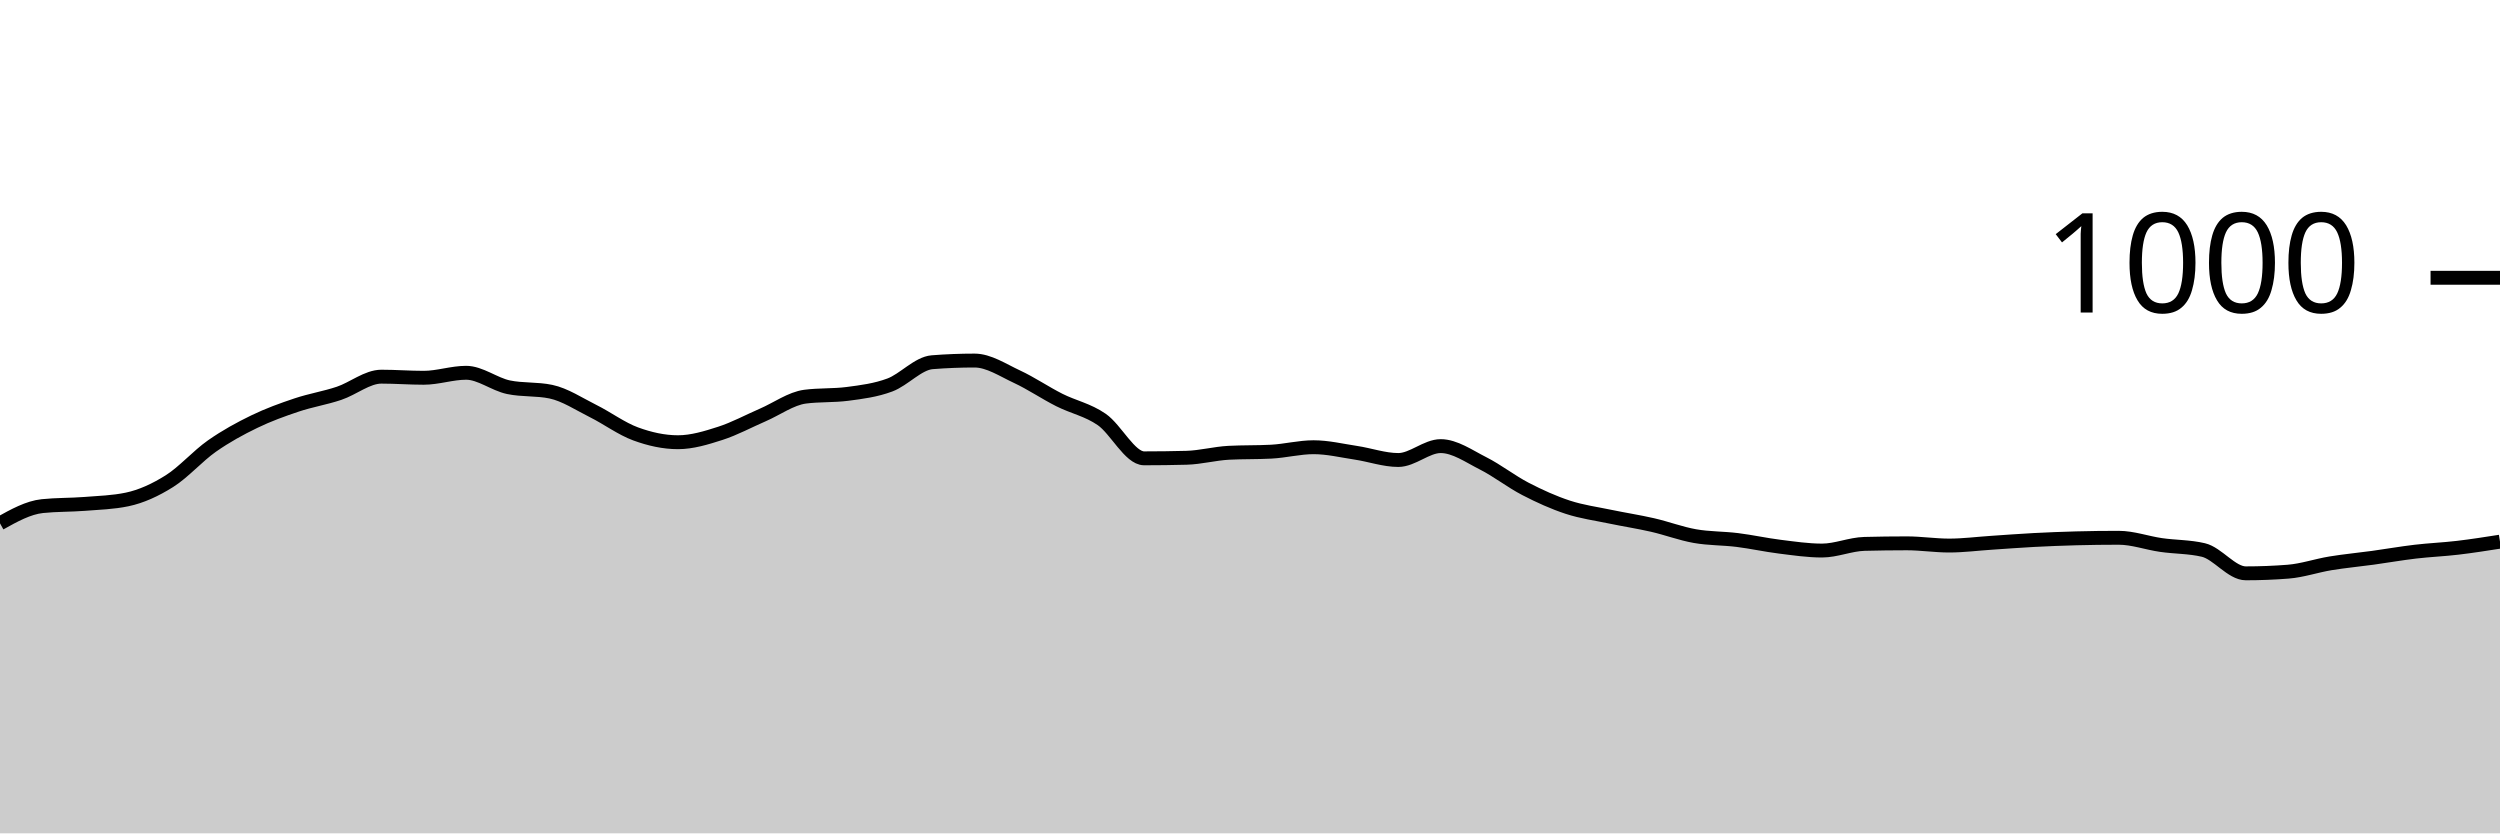
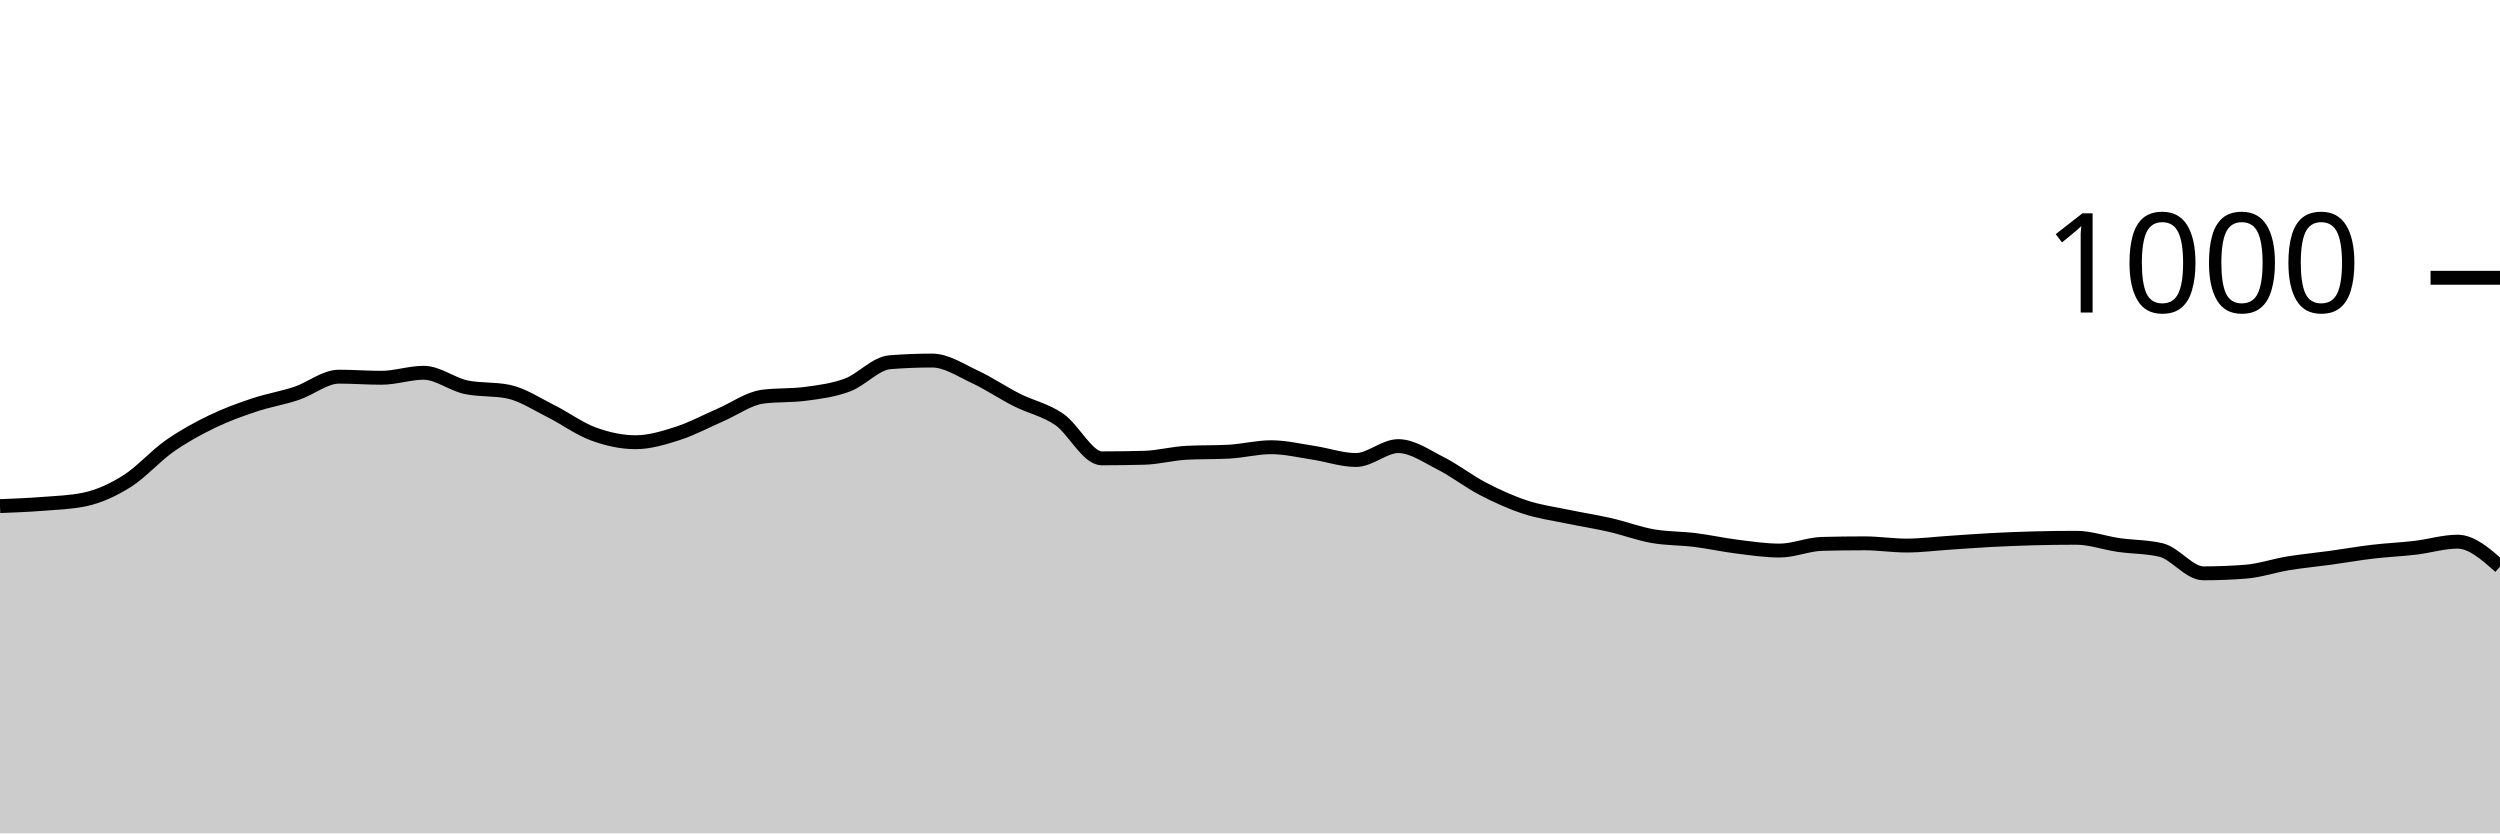
<svg xmlns="http://www.w3.org/2000/svg" viewBox="0 0 180 60">
  <g transform="translate(0,20)">
-     <path class="area" fill="rgba(0, 0, 0, 0.2)" d="M0,17.68C1.017,17.113,2.034,16.547,3.051,16.44C4.068,16.333,5.085,16.36,6.102,16.28C7.119,16.2,8.136,16.173,9.153,15.96C10.169,15.747,11.186,15.28,12.203,14.64C13.22,14,14.237,12.833,15.254,12.12C16.271,11.407,17.288,10.853,18.305,10.36C19.322,9.867,20.339,9.5,21.356,9.16C22.373,8.82,23.39,8.66,24.407,8.32C25.424,7.98,26.441,7.12,27.458,7.12C28.475,7.12,29.492,7.2,30.508,7.2C31.525,7.2,32.542,6.84,33.559,6.84C34.576,6.84,35.593,7.667,36.61,7.88C37.627,8.093,38.644,7.987,39.661,8.2C40.678,8.413,41.695,9.093,42.712,9.6C43.729,10.107,44.746,10.867,45.763,11.24C46.78,11.613,47.797,11.84,48.814,11.84C49.831,11.84,50.847,11.527,51.864,11.2C52.881,10.873,53.898,10.32,54.915,9.88C55.932,9.44,56.949,8.693,57.966,8.56C58.983,8.427,60,8.493,61.017,8.36C62.034,8.227,63.051,8.1,64.068,7.72C65.085,7.34,66.102,6.16,67.119,6.08C68.136,6,69.153,5.96,70.169,5.96C71.186,5.96,72.203,6.647,73.22,7.12C74.237,7.593,75.254,8.287,76.271,8.8C77.288,9.313,78.305,9.5,79.322,10.2C80.339,10.9,81.356,13,82.373,13C83.39,13,84.407,12.987,85.424,12.96C86.441,12.933,87.458,12.653,88.475,12.6C89.492,12.547,90.508,12.573,91.525,12.52C92.542,12.467,93.559,12.2,94.576,12.2C95.593,12.2,96.61,12.447,97.627,12.6C98.644,12.753,99.661,13.12,100.678,13.12C101.695,13.12,102.712,12.12,103.729,12.12C104.746,12.12,105.763,12.847,106.78,13.36C107.797,13.873,108.814,14.673,109.831,15.2C110.847,15.727,111.864,16.187,112.881,16.52C113.898,16.853,114.915,16.987,115.932,17.2C116.949,17.413,117.966,17.567,118.983,17.8C120,18.033,121.017,18.42,122.034,18.6C123.051,18.78,124.068,18.753,125.085,18.88C126.102,19.007,127.119,19.233,128.136,19.36C129.153,19.487,130.169,19.64,131.186,19.64C132.203,19.64,133.22,19.187,134.237,19.16C135.254,19.133,136.271,19.12,137.288,19.12C138.305,19.12,139.322,19.28,140.339,19.28C141.356,19.28,142.373,19.147,143.39,19.08C144.407,19.013,145.424,18.933,146.441,18.88C147.458,18.827,148.475,18.787,149.492,18.76C150.508,18.733,151.525,18.72,152.542,18.72C153.559,18.72,154.576,19.093,155.593,19.24C156.61,19.387,157.627,19.36,158.644,19.6C159.661,19.84,160.678,21.28,161.695,21.28C162.712,21.28,163.729,21.24,164.746,21.16C165.763,21.08,166.78,20.727,167.797,20.56C168.814,20.393,169.831,20.3,170.847,20.16C171.864,20.02,172.881,19.84,173.898,19.72C174.915,19.6,175.932,19.56,176.949,19.44C177.966,19.32,178.983,19.16,180,19L180,40C178.983,40,177.966,40,176.949,40C175.932,40,174.915,40,173.898,40C172.881,40,171.864,40,170.847,40C169.831,40,168.814,40,167.797,40C166.78,40,165.763,40,164.746,40C163.729,40,162.712,40,161.695,40C160.678,40,159.661,40,158.644,40C157.627,40,156.61,40,155.593,40C154.576,40,153.559,40,152.542,40C151.525,40,150.508,40,149.492,40C148.475,40,147.458,40,146.441,40C145.424,40,144.407,40,143.39,40C142.373,40,141.356,40,140.339,40C139.322,40,138.305,40,137.288,40C136.271,40,135.254,40,134.237,40C133.22,40,132.203,40,131.186,40C130.169,40,129.153,40,128.136,40C127.119,40,126.102,40,125.085,40C124.068,40,123.051,40,122.034,40C121.017,40,120,40,118.983,40C117.966,40,116.949,40,115.932,40C114.915,40,113.898,40,112.881,40C111.864,40,110.847,40,109.831,40C108.814,40,107.797,40,106.78,40C105.763,40,104.746,40,103.729,40C102.712,40,101.695,40,100.678,40C99.661,40,98.644,40,97.627,40C96.61,40,95.593,40,94.576,40C93.559,40,92.542,40,91.525,40C90.508,40,89.492,40,88.475,40C87.458,40,86.441,40,85.424,40C84.407,40,83.39,40,82.373,40C81.356,40,80.339,40,79.322,40C78.305,40,77.288,40,76.271,40C75.254,40,74.237,40,73.22,40C72.203,40,71.186,40,70.169,40C69.153,40,68.136,40,67.119,40C66.102,40,65.085,40,64.068,40C63.051,40,62.034,40,61.017,40C60,40,58.983,40,57.966,40C56.949,40,55.932,40,54.915,40C53.898,40,52.881,40,51.864,40C50.847,40,49.831,40,48.814,40C47.797,40,46.78,40,45.763,40C44.746,40,43.729,40,42.712,40C41.695,40,40.678,40,39.661,40C38.644,40,37.627,40,36.61,40C35.593,40,34.576,40,33.559,40C32.542,40,31.525,40,30.508,40C29.492,40,28.475,40,27.458,40C26.441,40,25.424,40,24.407,40C23.39,40,22.373,40,21.356,40C20.339,40,19.322,40,18.305,40C17.288,40,16.271,40,15.254,40C14.237,40,13.22,40,12.203,40C11.186,40,10.169,40,9.153,40C8.136,40,7.119,40,6.102,40C5.085,40,4.068,40,3.051,40C2.034,40,1.017,40,0,40Z" />
-     <path class="line" stroke="black" fill="none" d="M0,17.68C1.017,17.113,2.034,16.547,3.051,16.44C4.068,16.333,5.085,16.36,6.102,16.28C7.119,16.2,8.136,16.173,9.153,15.96C10.169,15.747,11.186,15.28,12.203,14.64C13.22,14,14.237,12.833,15.254,12.12C16.271,11.407,17.288,10.853,18.305,10.36C19.322,9.867,20.339,9.5,21.356,9.16C22.373,8.82,23.39,8.66,24.407,8.32C25.424,7.98,26.441,7.12,27.458,7.12C28.475,7.12,29.492,7.2,30.508,7.2C31.525,7.2,32.542,6.84,33.559,6.84C34.576,6.84,35.593,7.667,36.61,7.88C37.627,8.093,38.644,7.987,39.661,8.2C40.678,8.413,41.695,9.093,42.712,9.6C43.729,10.107,44.746,10.867,45.763,11.24C46.78,11.613,47.797,11.84,48.814,11.84C49.831,11.84,50.847,11.527,51.864,11.2C52.881,10.873,53.898,10.32,54.915,9.88C55.932,9.44,56.949,8.693,57.966,8.56C58.983,8.427,60,8.493,61.017,8.36C62.034,8.227,63.051,8.1,64.068,7.72C65.085,7.34,66.102,6.16,67.119,6.08C68.136,6,69.153,5.96,70.169,5.96C71.186,5.96,72.203,6.647,73.22,7.12C74.237,7.593,75.254,8.287,76.271,8.8C77.288,9.313,78.305,9.5,79.322,10.2C80.339,10.9,81.356,13,82.373,13C83.39,13,84.407,12.987,85.424,12.96C86.441,12.933,87.458,12.653,88.475,12.6C89.492,12.547,90.508,12.573,91.525,12.52C92.542,12.467,93.559,12.2,94.576,12.2C95.593,12.2,96.61,12.447,97.627,12.6C98.644,12.753,99.661,13.12,100.678,13.12C101.695,13.12,102.712,12.12,103.729,12.12C104.746,12.12,105.763,12.847,106.78,13.36C107.797,13.873,108.814,14.673,109.831,15.2C110.847,15.727,111.864,16.187,112.881,16.52C113.898,16.853,114.915,16.987,115.932,17.2C116.949,17.413,117.966,17.567,118.983,17.8C120,18.033,121.017,18.42,122.034,18.6C123.051,18.78,124.068,18.753,125.085,18.88C126.102,19.007,127.119,19.233,128.136,19.36C129.153,19.487,130.169,19.64,131.186,19.64C132.203,19.64,133.22,19.187,134.237,19.16C135.254,19.133,136.271,19.12,137.288,19.12C138.305,19.12,139.322,19.28,140.339,19.28C141.356,19.28,142.373,19.147,143.39,19.08C144.407,19.013,145.424,18.933,146.441,18.88C147.458,18.827,148.475,18.787,149.492,18.76C150.508,18.733,151.525,18.72,152.542,18.72C153.559,18.72,154.576,19.093,155.593,19.24C156.61,19.387,157.627,19.36,158.644,19.6C159.661,19.84,160.678,21.28,161.695,21.28C162.712,21.28,163.729,21.24,164.746,21.16C165.763,21.08,166.78,20.727,167.797,20.56C168.814,20.393,169.831,20.3,170.847,20.16C171.864,20.02,172.881,19.84,173.898,19.72C174.915,19.6,175.932,19.56,176.949,19.44C177.966,19.32,178.983,19.16,180,19" />
+     <path class="area" fill="rgba(0, 0, 0, 0.2)" d="M0,16.44C1.017,16.4,2.034,16.36,3.051,16.28C4.068,16.2,5.085,16.173,6.102,15.96C7.119,15.747,8.136,15.28,9.153,14.64C10.169,14,11.186,12.833,12.203,12.12C13.22,11.407,14.237,10.853,15.254,10.36C16.271,9.867,17.288,9.5,18.305,9.16C19.322,8.82,20.339,8.66,21.356,8.32C22.373,7.98,23.39,7.12,24.407,7.12C25.424,7.12,26.441,7.2,27.458,7.2C28.475,7.2,29.492,6.84,30.508,6.84C31.525,6.84,32.542,7.667,33.559,7.88C34.576,8.093,35.593,7.987,36.61,8.2C37.627,8.413,38.644,9.093,39.661,9.6C40.678,10.107,41.695,10.867,42.712,11.24C43.729,11.613,44.746,11.84,45.763,11.84C46.78,11.84,47.797,11.527,48.814,11.2C49.831,10.873,50.847,10.32,51.864,9.88C52.881,9.44,53.898,8.693,54.915,8.56C55.932,8.427,56.949,8.493,57.966,8.36C58.983,8.227,60,8.1,61.017,7.72C62.034,7.34,63.051,6.16,64.068,6.08C65.085,6,66.102,5.96,67.119,5.96C68.136,5.96,69.153,6.647,70.169,7.12C71.186,7.593,72.203,8.287,73.22,8.8C74.237,9.313,75.254,9.5,76.271,10.2C77.288,10.9,78.305,13,79.322,13C80.339,13,81.356,12.987,82.373,12.96C83.39,12.933,84.407,12.653,85.424,12.6C86.441,12.547,87.458,12.573,88.475,12.52C89.492,12.467,90.508,12.2,91.525,12.2C92.542,12.2,93.559,12.447,94.576,12.6C95.593,12.753,96.61,13.12,97.627,13.12C98.644,13.12,99.661,12.12,100.678,12.12C101.695,12.12,102.712,12.847,103.729,13.36C104.746,13.873,105.763,14.673,106.78,15.2C107.797,15.727,108.814,16.187,109.831,16.52C110.847,16.853,111.864,16.987,112.881,17.2C113.898,17.413,114.915,17.567,115.932,17.8C116.949,18.033,117.966,18.42,118.983,18.6C120,18.78,121.017,18.753,122.034,18.88C123.051,19.007,124.068,19.233,125.085,19.36C126.102,19.487,127.119,19.64,128.136,19.64C129.153,19.64,130.169,19.187,131.186,19.16C132.203,19.133,133.22,19.12,134.237,19.12C135.254,19.12,136.271,19.28,137.288,19.28C138.305,19.28,139.322,19.147,140.339,19.08C141.356,19.013,142.373,18.933,143.39,18.88C144.407,18.827,145.424,18.787,146.441,18.76C147.458,18.733,148.475,18.72,149.492,18.72C150.508,18.72,151.525,19.093,152.542,19.24C153.559,19.387,154.576,19.36,155.593,19.6C156.61,19.84,157.627,21.28,158.644,21.28C159.661,21.28,160.678,21.24,161.695,21.16C162.712,21.08,163.729,20.727,164.746,20.56C165.763,20.393,166.78,20.3,167.797,20.16C168.814,20.02,169.831,19.84,170.847,19.72C171.864,19.6,172.881,19.56,173.898,19.44C174.915,19.32,175.932,19,176.949,19C177.966,19,178.983,19.9,180,20.8L180,40C178.983,40,177.966,40,176.949,40C175.932,40,174.915,40,173.898,40C172.881,40,171.864,40,170.847,40C169.831,40,168.814,40,167.797,40C166.78,40,165.763,40,164.746,40C163.729,40,162.712,40,161.695,40C160.678,40,159.661,40,158.644,40C157.627,40,156.61,40,155.593,40C154.576,40,153.559,40,152.542,40C151.525,40,150.508,40,149.492,40C148.475,40,147.458,40,146.441,40C145.424,40,144.407,40,143.39,40C142.373,40,141.356,40,140.339,40C139.322,40,138.305,40,137.288,40C136.271,40,135.254,40,134.237,40C133.22,40,132.203,40,131.186,40C130.169,40,129.153,40,128.136,40C127.119,40,126.102,40,125.085,40C124.068,40,123.051,40,122.034,40C121.017,40,120,40,118.983,40C117.966,40,116.949,40,115.932,40C114.915,40,113.898,40,112.881,40C111.864,40,110.847,40,109.831,40C108.814,40,107.797,40,106.78,40C105.763,40,104.746,40,103.729,40C102.712,40,101.695,40,100.678,40C99.661,40,98.644,40,97.627,40C96.61,40,95.593,40,94.576,40C93.559,40,92.542,40,91.525,40C90.508,40,89.492,40,88.475,40C87.458,40,86.441,40,85.424,40C84.407,40,83.39,40,82.373,40C81.356,40,80.339,40,79.322,40C78.305,40,77.288,40,76.271,40C75.254,40,74.237,40,73.22,40C72.203,40,71.186,40,70.169,40C69.153,40,68.136,40,67.119,40C66.102,40,65.085,40,64.068,40C63.051,40,62.034,40,61.017,40C60,40,58.983,40,57.966,40C56.949,40,55.932,40,54.915,40C53.898,40,52.881,40,51.864,40C50.847,40,49.831,40,48.814,40C47.797,40,46.78,40,45.763,40C44.746,40,43.729,40,42.712,40C41.695,40,40.678,40,39.661,40C38.644,40,37.627,40,36.61,40C35.593,40,34.576,40,33.559,40C32.542,40,31.525,40,30.508,40C29.492,40,28.475,40,27.458,40C26.441,40,25.424,40,24.407,40C23.39,40,22.373,40,21.356,40C20.339,40,19.322,40,18.305,40C17.288,40,16.271,40,15.254,40C14.237,40,13.22,40,12.203,40C11.186,40,10.169,40,9.153,40C8.136,40,7.119,40,6.102,40C5.085,40,4.068,40,3.051,40C2.034,40,1.017,40,0,40Z" />
+     <path class="line" stroke="black" fill="none" d="M0,16.44C1.017,16.4,2.034,16.36,3.051,16.28C4.068,16.2,5.085,16.173,6.102,15.96C7.119,15.747,8.136,15.28,9.153,14.64C10.169,14,11.186,12.833,12.203,12.12C13.22,11.407,14.237,10.853,15.254,10.36C16.271,9.867,17.288,9.5,18.305,9.16C19.322,8.82,20.339,8.66,21.356,8.32C22.373,7.98,23.39,7.12,24.407,7.12C25.424,7.12,26.441,7.2,27.458,7.2C28.475,7.2,29.492,6.84,30.508,6.84C31.525,6.84,32.542,7.667,33.559,7.88C34.576,8.093,35.593,7.987,36.61,8.2C37.627,8.413,38.644,9.093,39.661,9.6C40.678,10.107,41.695,10.867,42.712,11.24C43.729,11.613,44.746,11.84,45.763,11.84C46.78,11.84,47.797,11.527,48.814,11.2C49.831,10.873,50.847,10.32,51.864,9.88C52.881,9.44,53.898,8.693,54.915,8.56C55.932,8.427,56.949,8.493,57.966,8.36C58.983,8.227,60,8.1,61.017,7.72C62.034,7.34,63.051,6.16,64.068,6.08C65.085,6,66.102,5.96,67.119,5.96C68.136,5.96,69.153,6.647,70.169,7.12C71.186,7.593,72.203,8.287,73.22,8.8C74.237,9.313,75.254,9.5,76.271,10.2C77.288,10.9,78.305,13,79.322,13C80.339,13,81.356,12.987,82.373,12.96C83.39,12.933,84.407,12.653,85.424,12.6C86.441,12.547,87.458,12.573,88.475,12.52C89.492,12.467,90.508,12.2,91.525,12.2C92.542,12.2,93.559,12.447,94.576,12.6C95.593,12.753,96.61,13.12,97.627,13.12C98.644,13.12,99.661,12.12,100.678,12.12C101.695,12.12,102.712,12.847,103.729,13.36C104.746,13.873,105.763,14.673,106.78,15.2C107.797,15.727,108.814,16.187,109.831,16.52C110.847,16.853,111.864,16.987,112.881,17.2C113.898,17.413,114.915,17.567,115.932,17.8C116.949,18.033,117.966,18.42,118.983,18.6C120,18.78,121.017,18.753,122.034,18.88C123.051,19.007,124.068,19.233,125.085,19.36C126.102,19.487,127.119,19.64,128.136,19.64C129.153,19.64,130.169,19.187,131.186,19.16C132.203,19.133,133.22,19.12,134.237,19.12C135.254,19.12,136.271,19.28,137.288,19.28C138.305,19.28,139.322,19.147,140.339,19.08C141.356,19.013,142.373,18.933,143.39,18.88C144.407,18.827,145.424,18.787,146.441,18.76C147.458,18.733,148.475,18.72,149.492,18.72C150.508,18.72,151.525,19.093,152.542,19.24C153.559,19.387,154.576,19.36,155.593,19.6C156.61,19.84,157.627,21.28,158.644,21.28C159.661,21.28,160.678,21.24,161.695,21.16C162.712,21.08,163.729,20.727,164.746,20.56C165.763,20.393,166.78,20.3,167.797,20.16C168.814,20.02,169.831,19.84,170.847,19.72C171.864,19.6,172.881,19.56,173.898,19.44C174.915,19.32,175.932,19,176.949,19C177.966,19,178.983,19.9,180,20.8" />
    <path class="axis-ceiling" stroke-width="1" stroke="black" fill="none" d="M175,0L180,0" />
    <text class="axis-ceiling-label" font-family="sans-serif" text-anchor="end" font-size="10px" x="170" y="2.5">1000</text>
  </g>
</svg>
